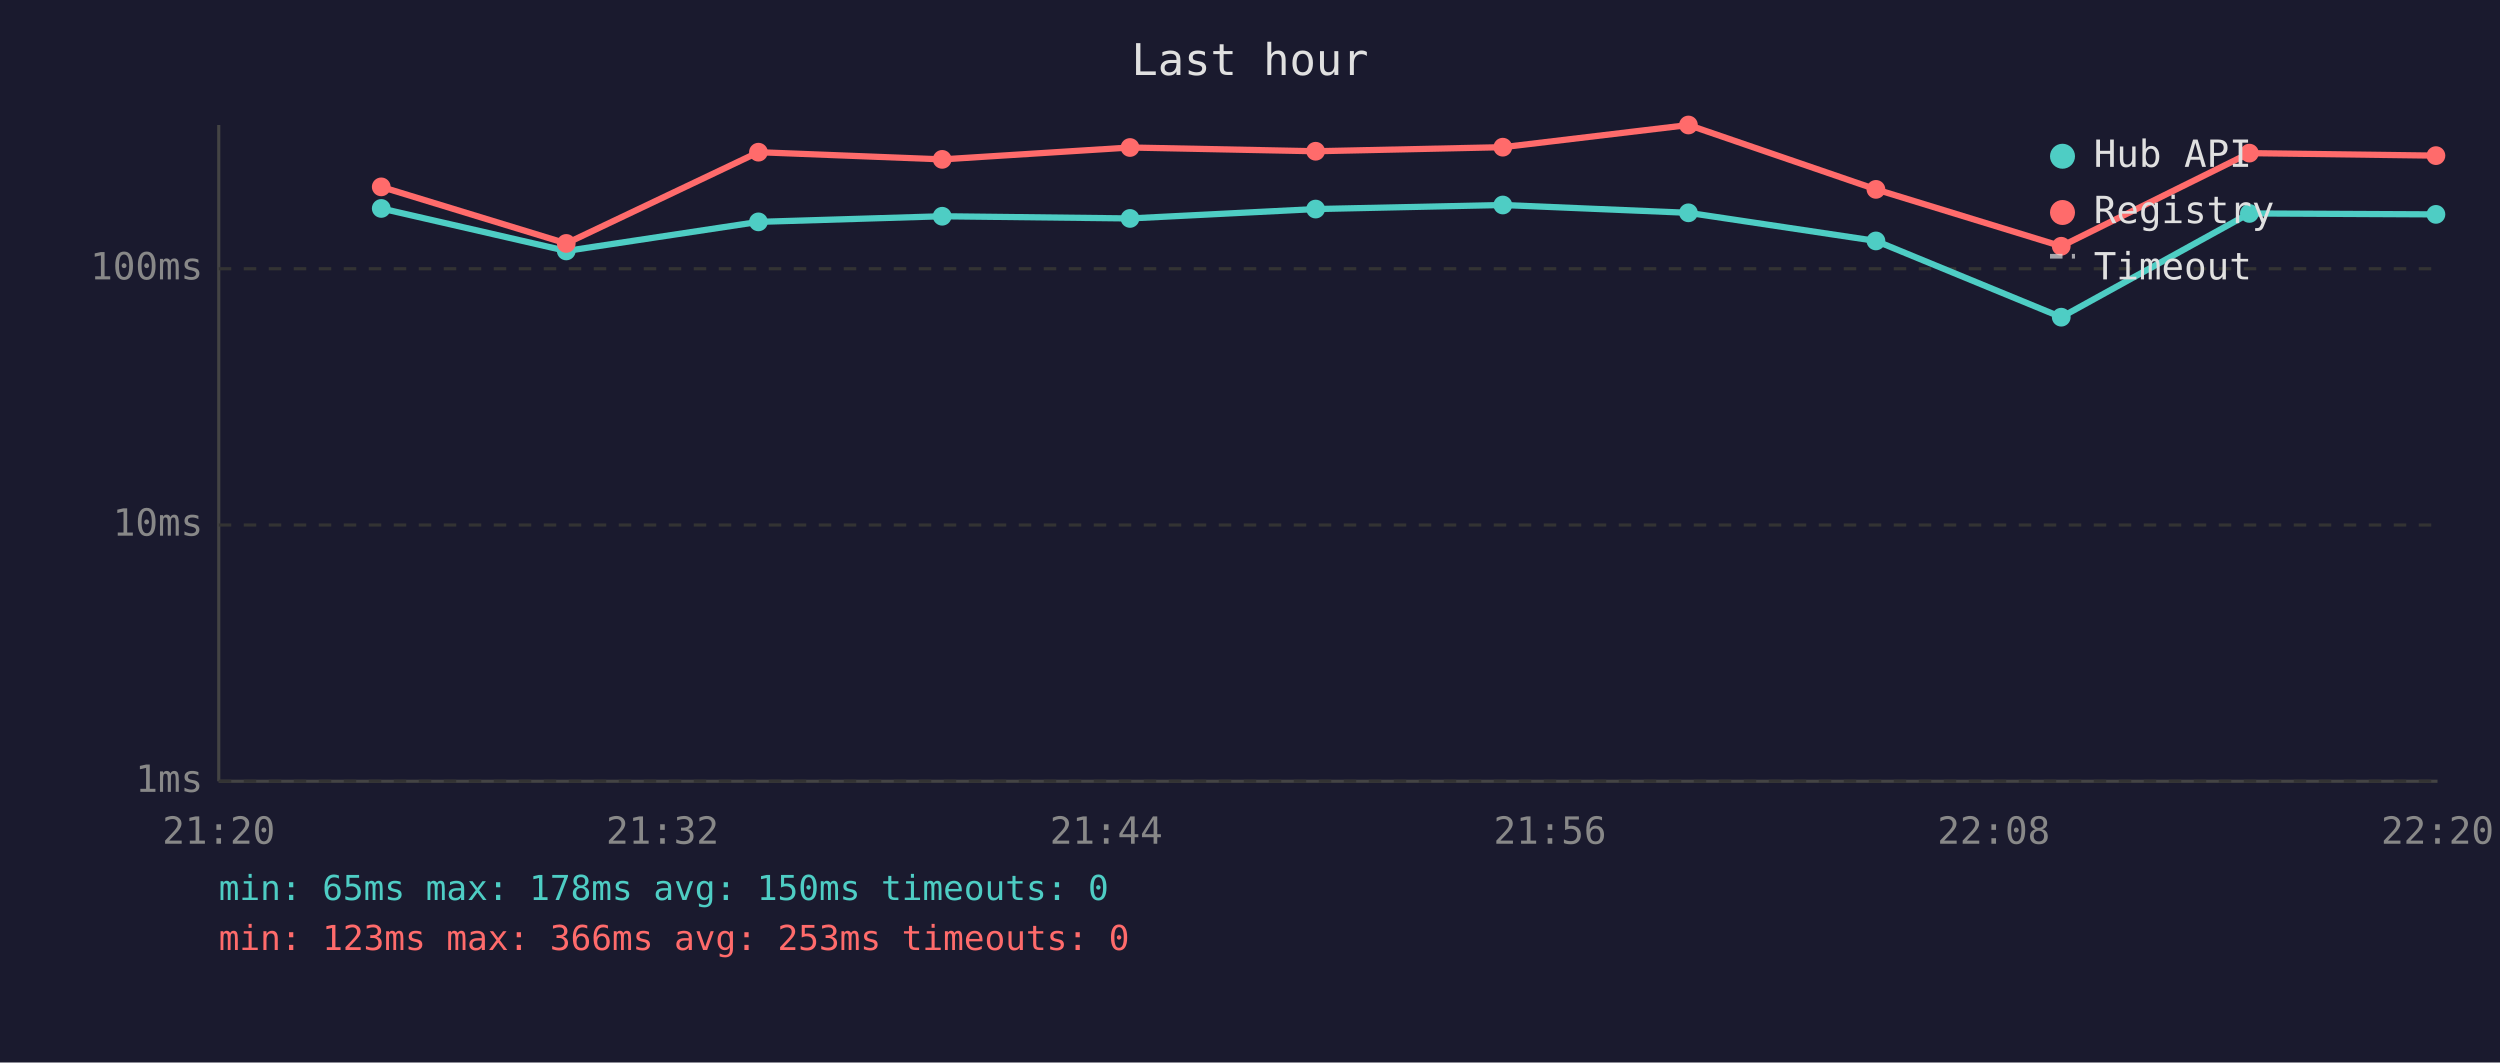
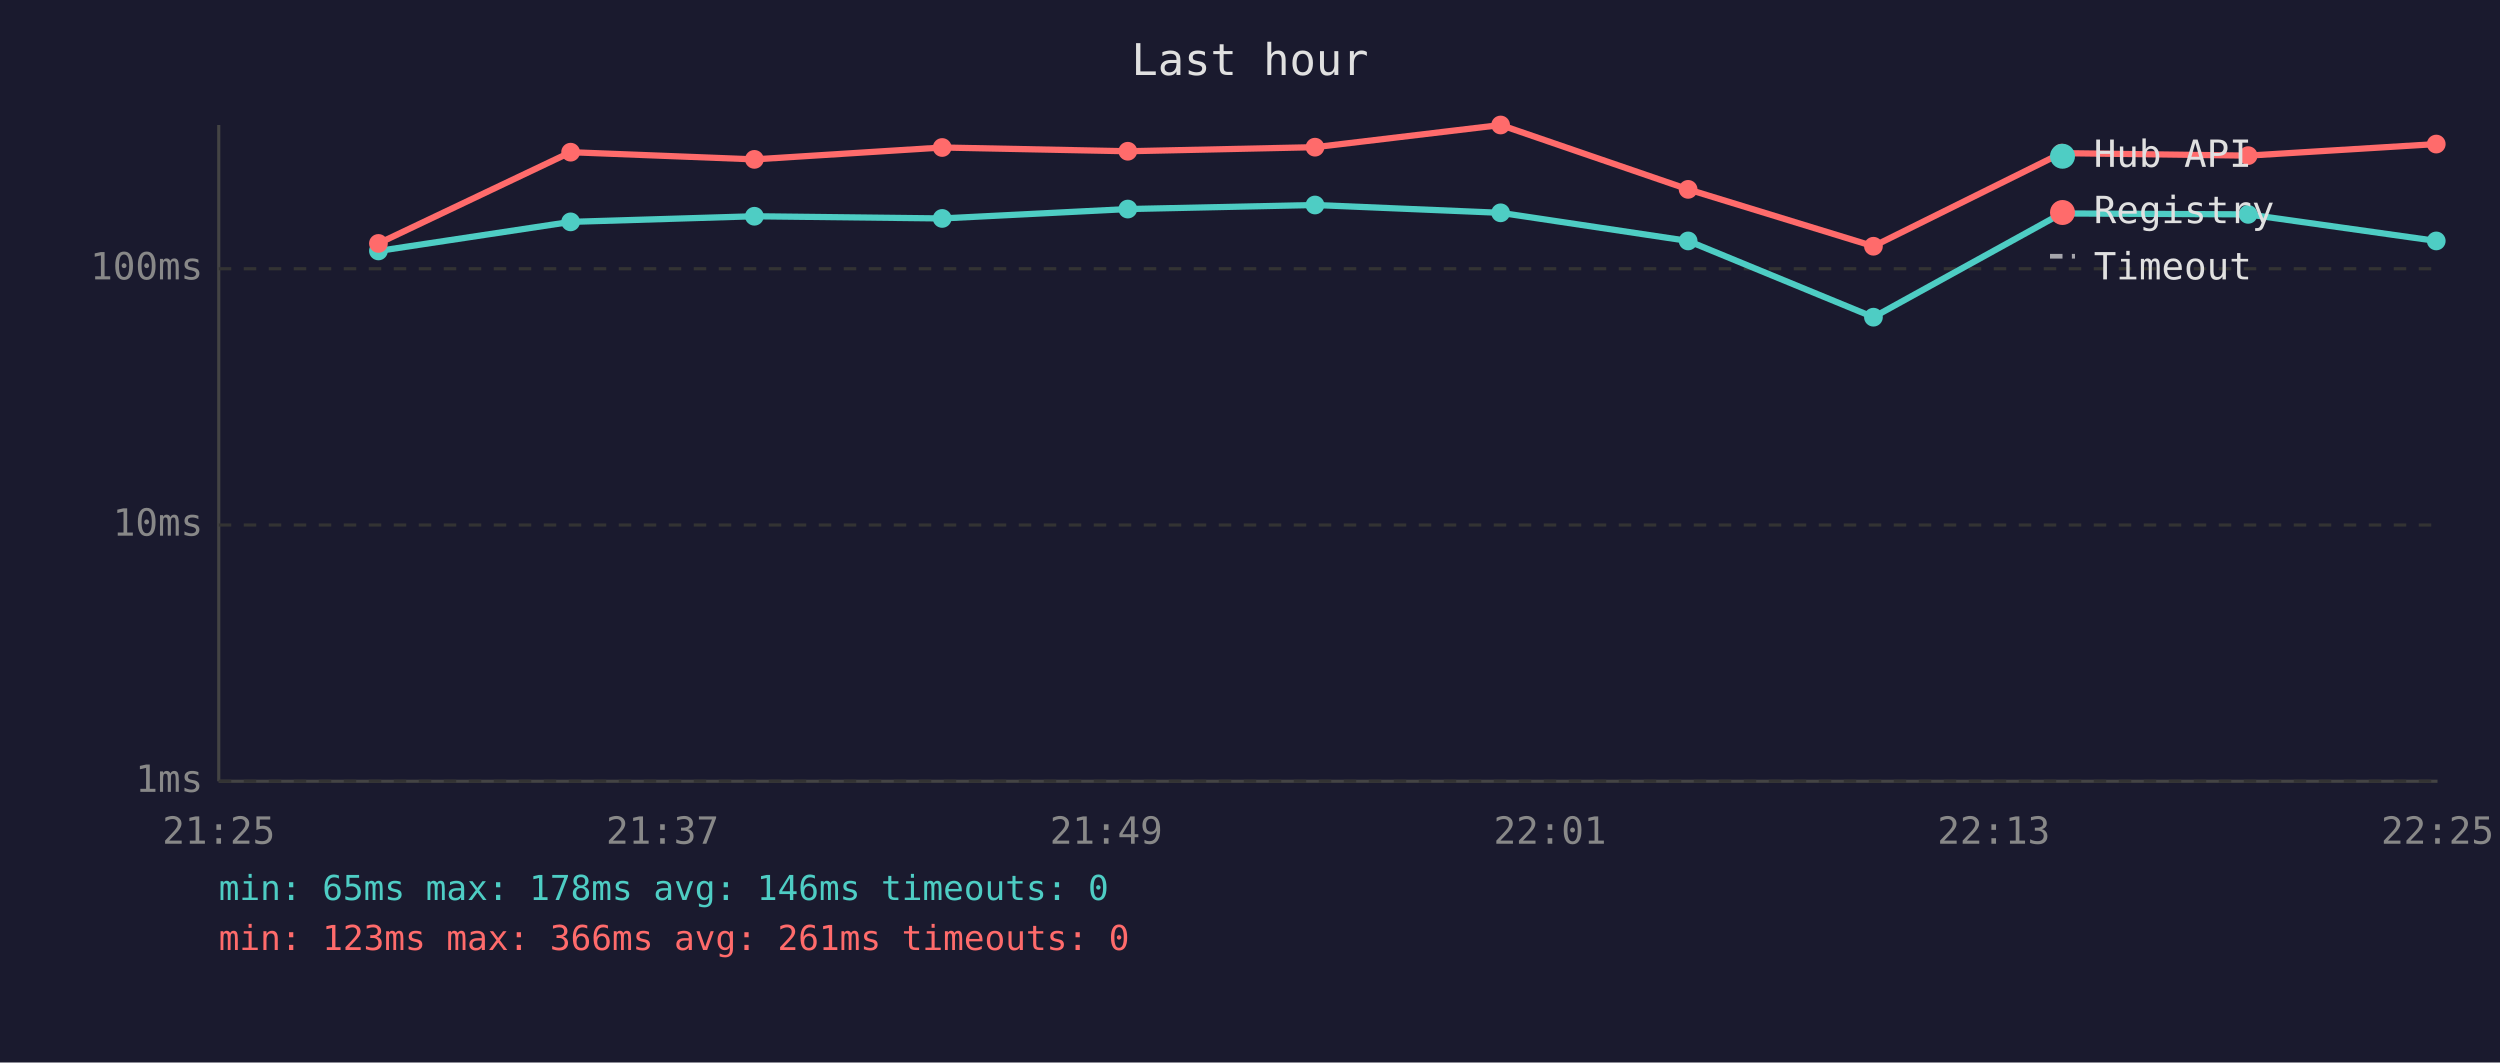
<svg xmlns="http://www.w3.org/2000/svg" viewBox="0 0 800 340" font-family="monospace" font-size="12">
  <rect width="800" height="340" fill="#1a1a2e" />
  <text x="400" y="24" fill="#e0e0e0" font-size="14" text-anchor="middle">Last hour</text>
  <line x1="70" y1="40" x2="70" y2="250" stroke="#444" stroke-width="1" />
  <line x1="70" y1="250" x2="780" y2="250" stroke="#444" stroke-width="1" />
  <line x1="70" y1="250" x2="780" y2="250" stroke="#333" stroke-width="1" stroke-dasharray="4" />
  <text x="65" y="250" fill="#888" text-anchor="end" dominant-baseline="middle">1ms</text>
  <line x1="70" y1="168" x2="780" y2="168" stroke="#333" stroke-width="1" stroke-dasharray="4" />
  <text x="65" y="168" fill="#888" text-anchor="end" dominant-baseline="middle">10ms</text>
  <line x1="70" y1="86" x2="780" y2="86" stroke="#333" stroke-width="1" stroke-dasharray="4" />
  <text x="65" y="86" fill="#888" text-anchor="end" dominant-baseline="middle">100ms</text>
-   <text x="70" y="270" fill="#888" text-anchor="middle">21:20</text>
-   <text x="212" y="270" fill="#888" text-anchor="middle">21:32</text>
-   <text x="354" y="270" fill="#888" text-anchor="middle">21:44</text>
-   <text x="496" y="270" fill="#888" text-anchor="middle">21:56</text>
-   <text x="638" y="270" fill="#888" text-anchor="middle">22:08</text>
-   <text x="780" y="270" fill="#888" text-anchor="middle">22:20</text>
-   <polyline points="122.0,66.7 181.2,80.3 242.7,71.0 301.5,69.2 361.6,69.9 421.0,66.9 480.9,65.6 540.3,68.1 600.3,77.1 659.6,101.5 719.8,68.3 779.5,68.6" fill="none" stroke="#4ecdc4" stroke-width="2" opacity="1" />
-   <circle cx="122.0" cy="66.7" r="3" fill="#4ecdc4" />
-   <circle cx="181.2" cy="80.3" r="3" fill="#4ecdc4" />
-   <circle cx="242.7" cy="71.0" r="3" fill="#4ecdc4" />
-   <circle cx="301.5" cy="69.2" r="3" fill="#4ecdc4" />
-   <circle cx="361.6" cy="69.9" r="3" fill="#4ecdc4" />
-   <circle cx="421.0" cy="66.9" r="3" fill="#4ecdc4" />
-   <circle cx="480.9" cy="65.6" r="3" fill="#4ecdc4" />
-   <circle cx="540.3" cy="68.1" r="3" fill="#4ecdc4" />
-   <circle cx="600.3" cy="77.1" r="3" fill="#4ecdc4" />
-   <circle cx="659.6" cy="101.5" r="3" fill="#4ecdc4" />
-   <circle cx="719.8" cy="68.3" r="3" fill="#4ecdc4" />
-   <circle cx="779.5" cy="68.6" r="3" fill="#4ecdc4" />
-   <polyline points="122.0,59.8 181.2,77.9 242.7,48.7 301.5,51.0 361.6,47.2 421.0,48.4 480.9,47.1 540.3,40.0 600.3,60.6 659.6,78.8 719.8,49.0 779.5,49.8" fill="none" stroke="#ff6b6b" stroke-width="2" opacity="1" />
-   <circle cx="122.0" cy="59.8" r="3" fill="#ff6b6b" />
-   <circle cx="181.2" cy="77.9" r="3" fill="#ff6b6b" />
-   <circle cx="242.7" cy="48.7" r="3" fill="#ff6b6b" />
-   <circle cx="301.5" cy="51.0" r="3" fill="#ff6b6b" />
-   <circle cx="361.6" cy="47.2" r="3" fill="#ff6b6b" />
-   <circle cx="421.0" cy="48.4" r="3" fill="#ff6b6b" />
-   <circle cx="480.9" cy="47.1" r="3" fill="#ff6b6b" />
-   <circle cx="540.3" cy="40.0" r="3" fill="#ff6b6b" />
-   <circle cx="600.3" cy="60.6" r="3" fill="#ff6b6b" />
-   <circle cx="659.6" cy="78.8" r="3" fill="#ff6b6b" />
-   <circle cx="719.8" cy="49.0" r="3" fill="#ff6b6b" />
-   <circle cx="779.5" cy="49.8" r="3" fill="#ff6b6b" />
+   <text x="70" y="270" fill="#888" text-anchor="middle">21:25</text>
+   <text x="212" y="270" fill="#888" text-anchor="middle">21:37</text>
+   <text x="354" y="270" fill="#888" text-anchor="middle">21:49</text>
+   <text x="496" y="270" fill="#888" text-anchor="middle">22:01</text>
+   <text x="638" y="270" fill="#888" text-anchor="middle">22:13</text>
+   <text x="780" y="270" fill="#888" text-anchor="middle">22:25</text>
+   <polyline points="121.1,80.3 182.6,71.0 241.4,69.2 301.5,69.9 360.9,66.9 420.8,65.6 480.2,68.1 540.2,77.1 599.5,101.5 659.7,68.3 719.4,68.6 779.6,77.1" fill="none" stroke="#4ecdc4" stroke-width="2" opacity="1" />
+   <circle cx="121.1" cy="80.3" r="3" fill="#4ecdc4" />
+   <circle cx="182.6" cy="71.0" r="3" fill="#4ecdc4" />
+   <circle cx="241.4" cy="69.2" r="3" fill="#4ecdc4" />
+   <circle cx="301.5" cy="69.9" r="3" fill="#4ecdc4" />
+   <circle cx="360.9" cy="66.9" r="3" fill="#4ecdc4" />
+   <circle cx="420.8" cy="65.6" r="3" fill="#4ecdc4" />
+   <circle cx="480.2" cy="68.1" r="3" fill="#4ecdc4" />
+   <circle cx="540.2" cy="77.1" r="3" fill="#4ecdc4" />
+   <circle cx="599.5" cy="101.5" r="3" fill="#4ecdc4" />
+   <circle cx="659.7" cy="68.3" r="3" fill="#4ecdc4" />
+   <circle cx="719.4" cy="68.6" r="3" fill="#4ecdc4" />
+   <circle cx="779.6" cy="77.1" r="3" fill="#4ecdc4" />
+   <polyline points="121.1,77.9 182.6,48.7 241.4,51.0 301.5,47.2 360.9,48.4 420.8,47.1 480.2,40.0 540.2,60.6 599.5,78.8 659.7,49.0 719.4,49.8 779.6,46.1" fill="none" stroke="#ff6b6b" stroke-width="2" opacity="1" />
+   <circle cx="121.1" cy="77.9" r="3" fill="#ff6b6b" />
+   <circle cx="182.6" cy="48.7" r="3" fill="#ff6b6b" />
+   <circle cx="241.4" cy="51.0" r="3" fill="#ff6b6b" />
+   <circle cx="301.5" cy="47.2" r="3" fill="#ff6b6b" />
+   <circle cx="360.9" cy="48.4" r="3" fill="#ff6b6b" />
+   <circle cx="420.8" cy="47.1" r="3" fill="#ff6b6b" />
+   <circle cx="480.2" cy="40.0" r="3" fill="#ff6b6b" />
+   <circle cx="540.2" cy="60.6" r="3" fill="#ff6b6b" />
+   <circle cx="599.5" cy="78.8" r="3" fill="#ff6b6b" />
+   <circle cx="659.7" cy="49.0" r="3" fill="#ff6b6b" />
+   <circle cx="719.4" cy="49.8" r="3" fill="#ff6b6b" />
+   <circle cx="779.6" cy="46.1" r="3" fill="#ff6b6b" />
  <circle cx="660" cy="50" r="4" fill="#4ecdc4" />
  <text x="670" y="50" fill="#e0e0e0" dominant-baseline="middle">Hub API</text>
  <circle cx="660" cy="68" r="4" fill="#ff6b6b" />
  <text x="670" y="68" fill="#e0e0e0" dominant-baseline="middle">Registry</text>
  <line x1="656" y1="82" x2="664" y2="82" stroke="#e0e0e0" stroke-width="1.5" stroke-dasharray="4,3" opacity="0.7" />
  <text x="670" y="86" fill="#e0e0e0" dominant-baseline="middle">Timeout</text>
-   <text x="70" y="288" fill="#4ecdc4" font-size="11">min: 65ms  max: 178ms  avg: 150ms  timeouts: 0</text>
-   <text x="70" y="304" fill="#ff6b6b" font-size="11">min: 123ms  max: 366ms  avg: 253ms  timeouts: 0</text>
+   <text x="70" y="288" fill="#4ecdc4" font-size="11">min: 65ms  max: 178ms  avg: 146ms  timeouts: 0</text>
+   <text x="70" y="304" fill="#ff6b6b" font-size="11">min: 123ms  max: 366ms  avg: 261ms  timeouts: 0</text>
</svg>
